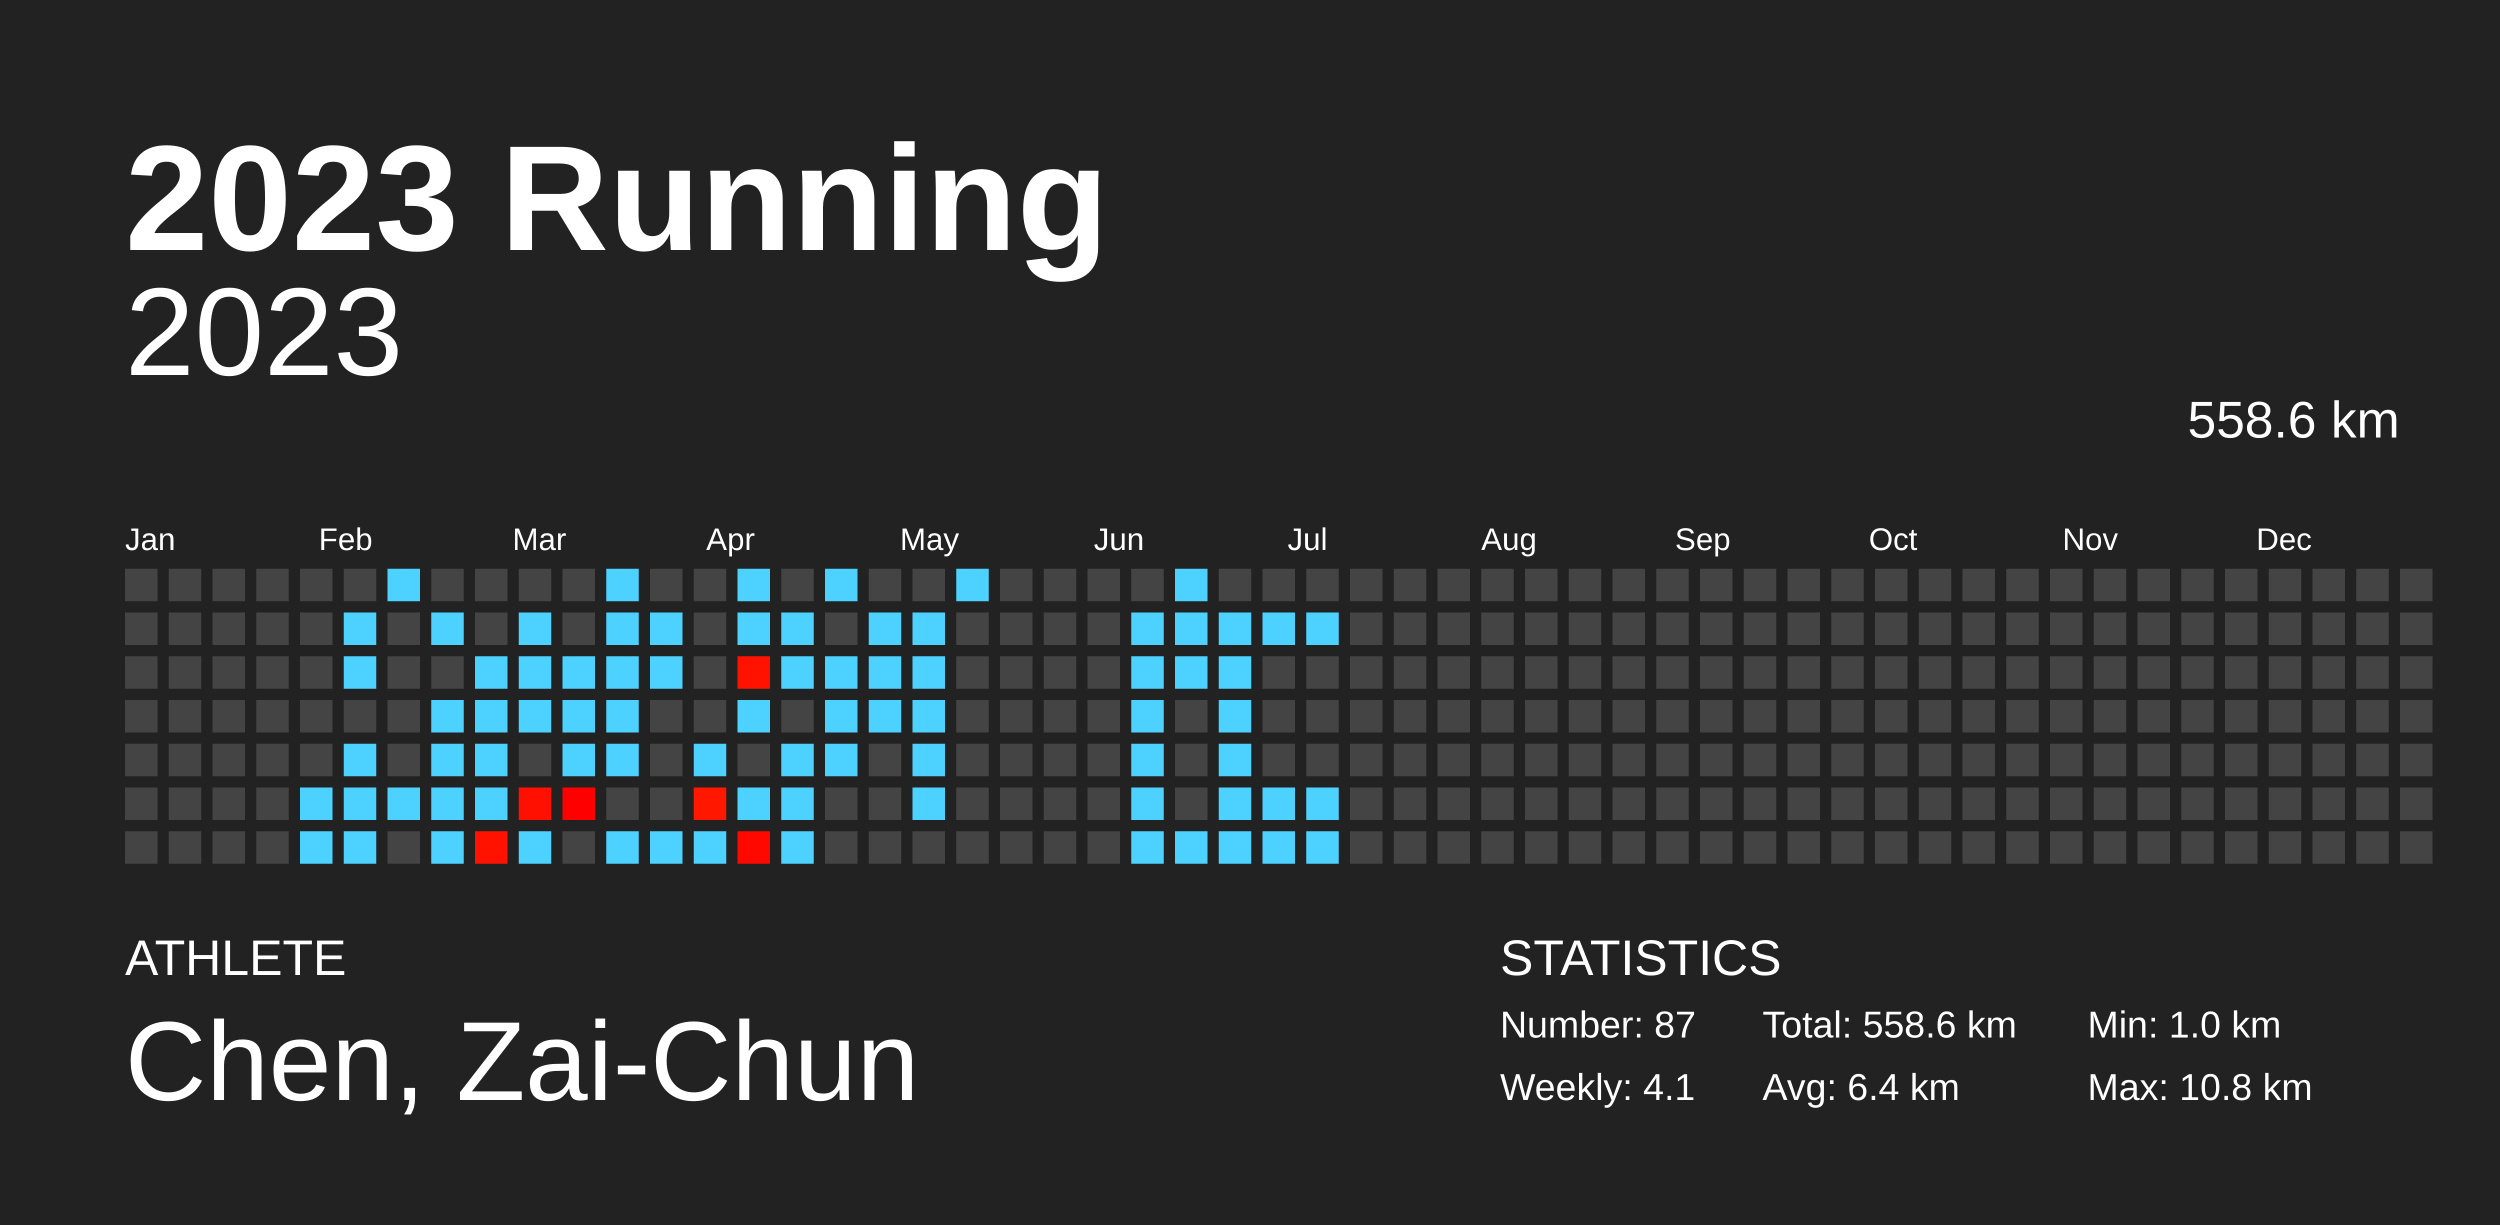
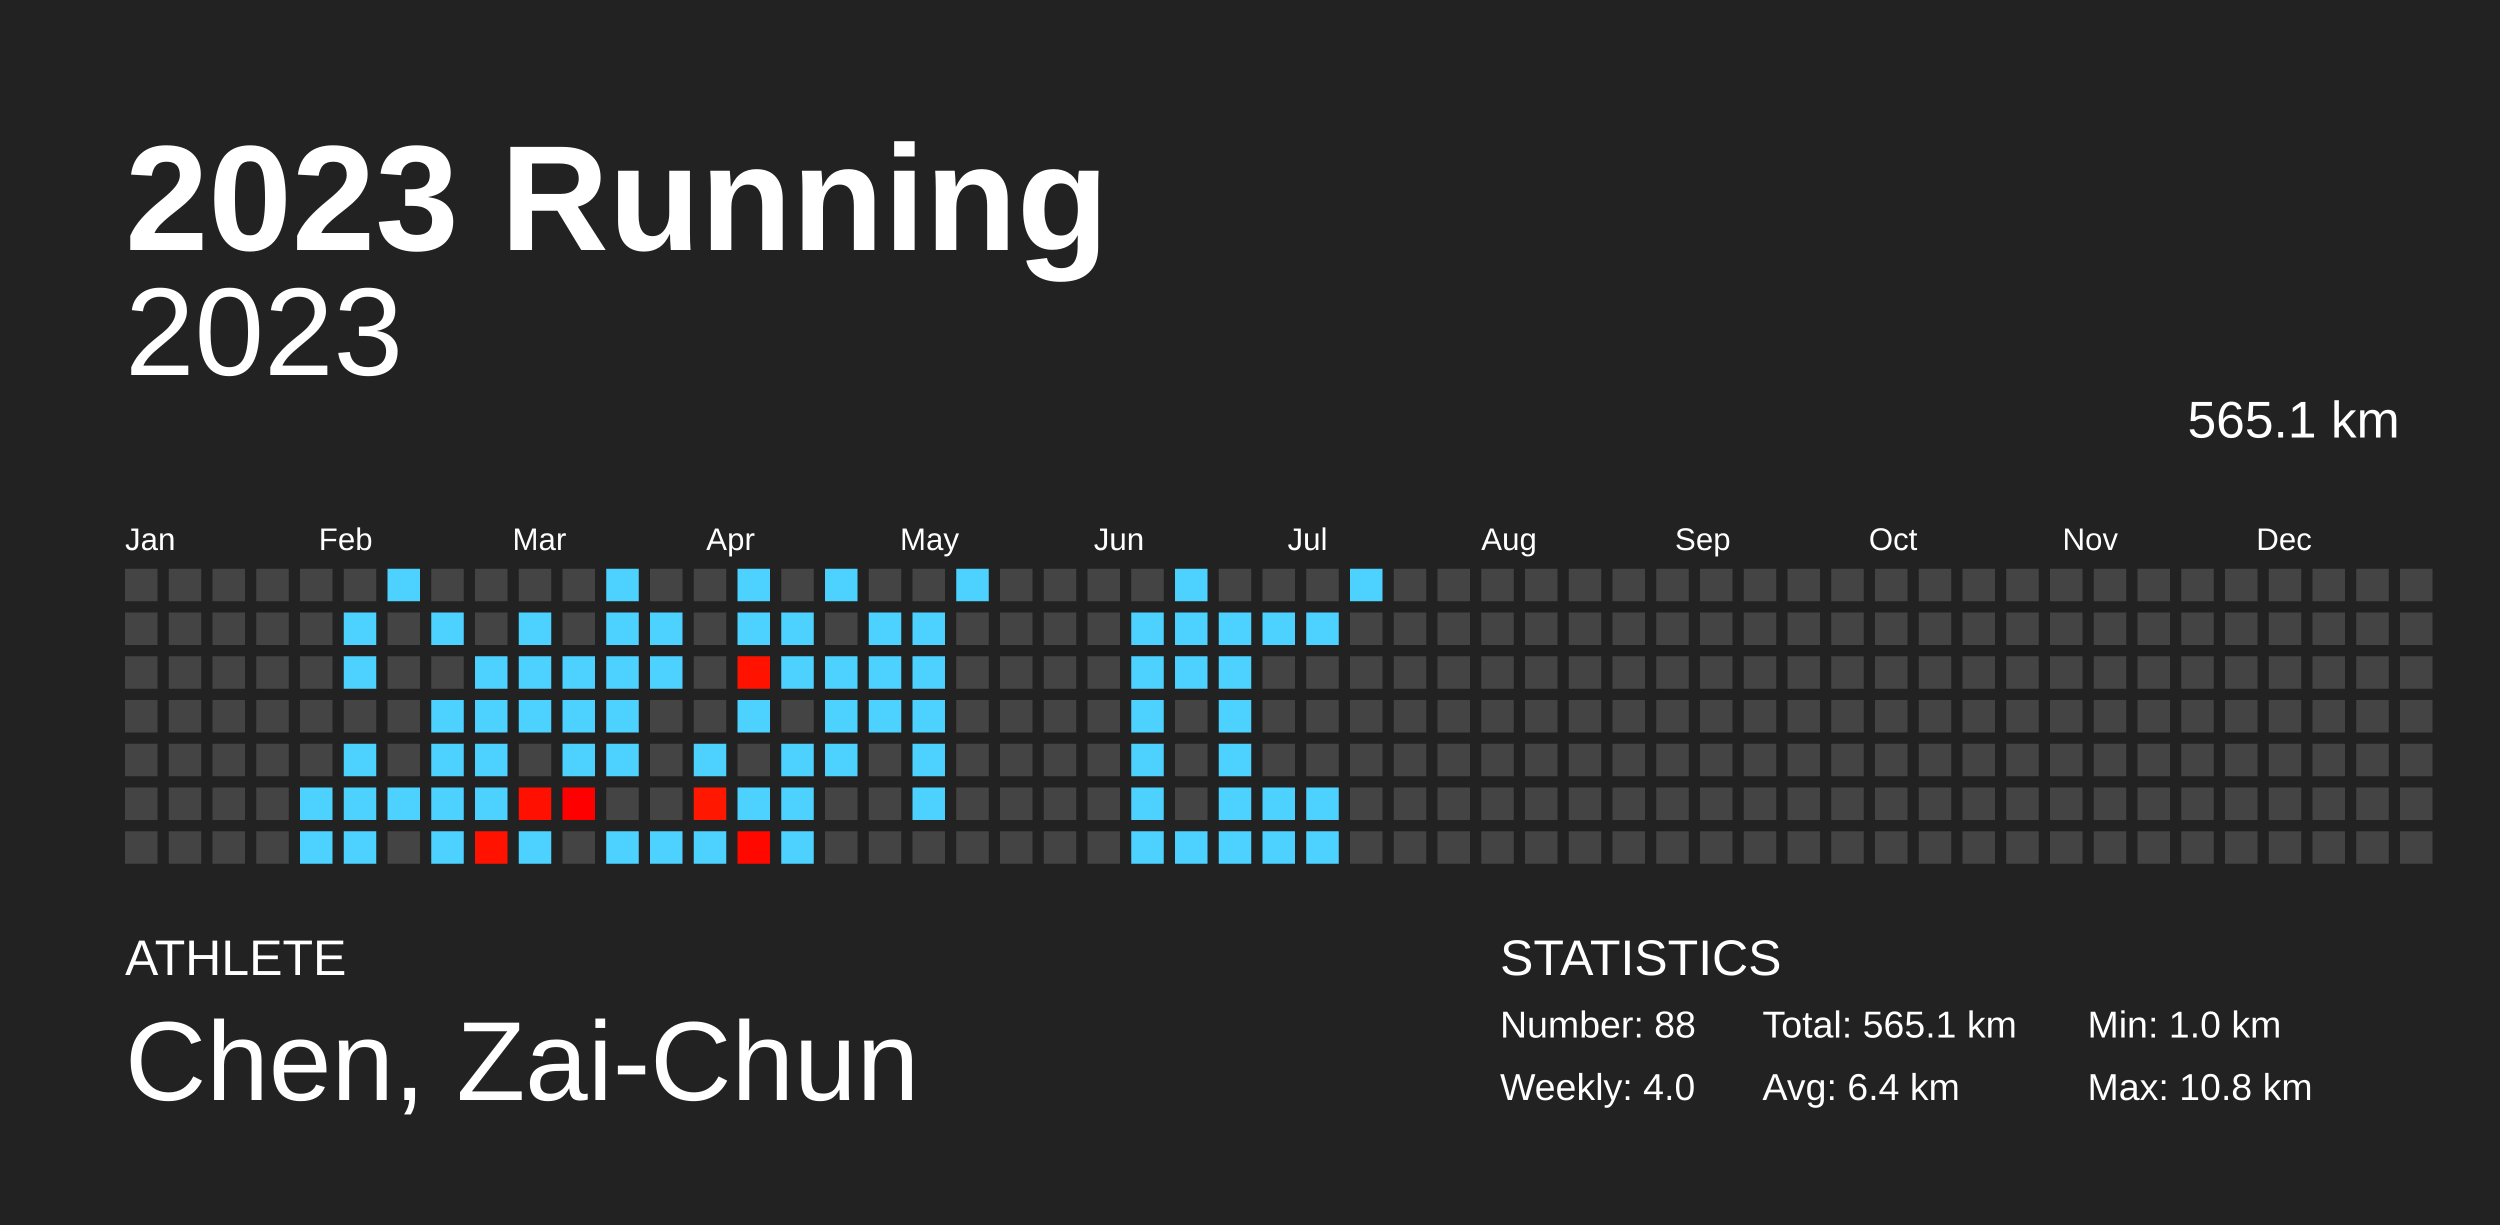
<svg xmlns="http://www.w3.org/2000/svg" baseProfile="full" height="98mm" version="1.1" viewBox="0,0,200,98" width="200mm">
  <defs />
  <rect fill="#222222" height="98" width="200" x="0" y="0" />
  <text fill="#FFFFFF" style="font-size:12px; font-family:Arial; font-weight:bold;" x="10" y="20">2023 Running</text>
  <text fill="#FFFFFF" style="font-size:4px; font-family:Arial" x="10" y="78">ATHLETE</text>
  <text fill="#FFFFFF" style="font-size:9px; font-family:Arial" x="10" y="88">Chen, Zai-Chun</text>
  <text fill="#FFFFFF" style="font-size:4px; font-family:Arial" x="120" y="78">STATISTICS</text>
-   <text fill="#FFFFFF" style="font-size:3px; font-family:Arial" x="120" y="83">Number: 87</text>
-   <text fill="#FFFFFF" style="font-size:3px; font-family:Arial" x="120" y="88">Weekly: 4.1</text>
-   <text fill="#FFFFFF" style="font-size:3px; font-family:Arial" x="141" y="83">Total: 558.6 km</text>
+   <text fill="#FFFFFF" style="font-size:3px; font-family:Arial" x="120" y="83">Number: 88</text>
+   <text fill="#FFFFFF" style="font-size:3px; font-family:Arial" x="120" y="88">Weekly: 4.0</text>
+   <text fill="#FFFFFF" style="font-size:3px; font-family:Arial" x="141" y="83">Total: 565.1 km</text>
  <text fill="#FFFFFF" style="font-size:3px; font-family:Arial" x="141" y="88">Avg: 6.4 km</text>
  <text fill="#FFFFFF" style="font-size:3px; font-family:Arial" x="167" y="83">Min: 1.0 km</text>
  <text fill="#FFFFFF" style="font-size:3px; font-family:Arial" x="167" y="88">Max: 10.8 km</text>
  <text alignment-baseline="hanging" fill="#FFFFFF" style="font-size:10.0px; font-family:Arial;" x="10" y="30">2023</text>
-   <text alignment-baseline="hanging" fill="#FFFFFF" style="font-size:4.125px; font-family:Arial;" x="175" y="35">558.6 km</text>
+   <text alignment-baseline="hanging" fill="#FFFFFF" style="font-size:4.125px; font-family:Arial;" x="175" y="35">565.1 km</text>
  <text fill="#FFFFFF" style="font-size:2.5px; font-family:Arial" x="10.0" y="44">Jan</text>
  <text fill="#FFFFFF" style="font-size:2.5px; font-family:Arial" x="25.5" y="44">Feb</text>
  <text fill="#FFFFFF" style="font-size:2.5px; font-family:Arial" x="41.0" y="44">Mar</text>
  <text fill="#FFFFFF" style="font-size:2.5px; font-family:Arial" x="56.5" y="44">Apr</text>
  <text fill="#FFFFFF" style="font-size:2.5px; font-family:Arial" x="72.0" y="44">May</text>
  <text fill="#FFFFFF" style="font-size:2.5px; font-family:Arial" x="87.5" y="44">Jun</text>
  <text fill="#FFFFFF" style="font-size:2.5px; font-family:Arial" x="103.0" y="44">Jul</text>
  <text fill="#FFFFFF" style="font-size:2.5px; font-family:Arial" x="118.5" y="44">Aug</text>
  <text fill="#FFFFFF" style="font-size:2.5px; font-family:Arial" x="134.0" y="44">Sep</text>
  <text fill="#FFFFFF" style="font-size:2.5px; font-family:Arial" x="149.5" y="44">Oct</text>
  <text fill="#FFFFFF" style="font-size:2.5px; font-family:Arial" x="165.0" y="44">Nov</text>
  <text fill="#FFFFFF" style="font-size:2.5px; font-family:Arial" x="180.5" y="44">Dec</text>
  <rect fill="#444444" height="2.6" width="2.6" x="10.0" y="45.5" />
  <rect fill="#444444" height="2.6" width="2.6" x="10.0" y="49.0" />
  <rect fill="#444444" height="2.6" width="2.6" x="10.0" y="52.5" />
  <rect fill="#444444" height="2.6" width="2.6" x="10.0" y="56.0" />
  <rect fill="#444444" height="2.6" width="2.6" x="10.0" y="59.5" />
  <rect fill="#444444" height="2.6" width="2.6" x="10.0" y="63.0" />
  <rect fill="#444444" height="2.6" width="2.6" x="10.0" y="66.5" />
  <rect fill="#444444" height="2.6" width="2.6" x="13.5" y="45.5" />
  <rect fill="#444444" height="2.6" width="2.6" x="13.5" y="49.0" />
  <rect fill="#444444" height="2.6" width="2.6" x="13.5" y="52.5" />
  <rect fill="#444444" height="2.6" width="2.6" x="13.5" y="56.0" />
  <rect fill="#444444" height="2.6" width="2.6" x="13.5" y="59.5" />
  <rect fill="#444444" height="2.6" width="2.6" x="13.5" y="63.0" />
  <rect fill="#444444" height="2.6" width="2.6" x="13.5" y="66.5" />
  <rect fill="#444444" height="2.6" width="2.6" x="17.0" y="45.5" />
  <rect fill="#444444" height="2.6" width="2.6" x="17.0" y="49.0" />
  <rect fill="#444444" height="2.6" width="2.6" x="17.0" y="52.5" />
  <rect fill="#444444" height="2.6" width="2.6" x="17.0" y="56.0" />
  <rect fill="#444444" height="2.6" width="2.6" x="17.0" y="59.5" />
  <rect fill="#444444" height="2.6" width="2.6" x="17.0" y="63.0" />
  <rect fill="#444444" height="2.6" width="2.6" x="17.0" y="66.5" />
  <rect fill="#444444" height="2.6" width="2.6" x="20.5" y="45.5" />
  <rect fill="#444444" height="2.6" width="2.6" x="20.5" y="49.0" />
  <rect fill="#444444" height="2.6" width="2.6" x="20.5" y="52.5" />
  <rect fill="#444444" height="2.6" width="2.6" x="20.5" y="56.0" />
  <rect fill="#444444" height="2.6" width="2.6" x="20.5" y="59.5" />
  <rect fill="#444444" height="2.6" width="2.6" x="20.5" y="63.0" />
  <rect fill="#444444" height="2.6" width="2.6" x="20.5" y="66.5" />
  <rect fill="#444444" height="2.6" width="2.6" x="24.0" y="45.5" />
  <rect fill="#444444" height="2.6" width="2.6" x="24.0" y="49.0" />
  <rect fill="#444444" height="2.6" width="2.6" x="24.0" y="52.5" />
  <rect fill="#444444" height="2.6" width="2.6" x="24.0" y="56.0" />
  <rect fill="#444444" height="2.6" width="2.6" x="24.0" y="59.5" />
  <rect fill="#4dd2ff" height="2.6" width="2.6" x="24.0" y="63.0" />
  <rect fill="#4dd2ff" height="2.6" width="2.6" x="24.0" y="66.5" />
  <rect fill="#444444" height="2.6" width="2.6" x="27.5" y="45.5" />
  <rect fill="#4dd2ff" height="2.6" width="2.6" x="27.5" y="49.0" />
  <rect fill="#4dd2ff" height="2.6" width="2.6" x="27.5" y="52.5" />
  <rect fill="#444444" height="2.6" width="2.6" x="27.5" y="56.0" />
  <rect fill="#4dd2ff" height="2.6" width="2.6" x="27.5" y="59.5" />
  <rect fill="#4dd2ff" height="2.6" width="2.6" x="27.5" y="63.0" />
  <rect fill="#4dd2ff" height="2.6" width="2.6" x="27.5" y="66.5" />
  <rect fill="#4dd2ff" height="2.6" width="2.6" x="31.0" y="45.5" />
  <rect fill="#444444" height="2.6" width="2.6" x="31.0" y="49.0" />
  <rect fill="#444444" height="2.6" width="2.6" x="31.0" y="52.5" />
  <rect fill="#444444" height="2.6" width="2.6" x="31.0" y="56.0" />
  <rect fill="#444444" height="2.6" width="2.6" x="31.0" y="59.5" />
  <rect fill="#4dd2ff" height="2.6" width="2.6" x="31.0" y="63.0" />
  <rect fill="#444444" height="2.6" width="2.6" x="31.0" y="66.5" />
  <rect fill="#444444" height="2.6" width="2.6" x="34.5" y="45.5" />
  <rect fill="#4dd2ff" height="2.6" width="2.6" x="34.5" y="49.0" />
  <rect fill="#444444" height="2.6" width="2.6" x="34.5" y="52.5" />
  <rect fill="#4dd2ff" height="2.6" width="2.6" x="34.5" y="56.0" />
  <rect fill="#4dd2ff" height="2.6" width="2.6" x="34.5" y="59.5" />
  <rect fill="#4dd2ff" height="2.6" width="2.6" x="34.5" y="63.0" />
  <rect fill="#4dd2ff" height="2.6" width="2.6" x="34.5" y="66.5" />
  <rect fill="#444444" height="2.6" width="2.6" x="38.0" y="45.5" />
  <rect fill="#444444" height="2.6" width="2.6" x="38.0" y="49.0" />
  <rect fill="#4dd2ff" height="2.6" width="2.6" x="38.0" y="52.5" />
  <rect fill="#4dd2ff" height="2.6" width="2.6" x="38.0" y="56.0" />
  <rect fill="#4dd2ff" height="2.6" width="2.6" x="38.0" y="59.5" />
  <rect fill="#4dd2ff" height="2.6" width="2.6" x="38.0" y="63.0" />
  <rect fill="#ff1200" height="2.6" width="2.6" x="38.0" y="66.5" />
  <rect fill="#444444" height="2.6" width="2.6" x="41.5" y="45.5" />
  <rect fill="#4dd2ff" height="2.6" width="2.6" x="41.5" y="49.0" />
  <rect fill="#4dd2ff" height="2.6" width="2.6" x="41.5" y="52.5" />
  <rect fill="#4dd2ff" height="2.6" width="2.6" x="41.5" y="56.0" />
  <rect fill="#444444" height="2.6" width="2.6" x="41.5" y="59.5" />
  <rect fill="#ff1000" height="2.6" width="2.6" x="41.5" y="63.0" />
  <rect fill="#4dd2ff" height="2.6" width="2.6" x="41.5" y="66.5" />
  <rect fill="#444444" height="2.6" width="2.6" x="45.0" y="45.5" />
  <rect fill="#444444" height="2.6" width="2.6" x="45.0" y="49.0" />
  <rect fill="#4dd2ff" height="2.6" width="2.6" x="45.0" y="52.5" />
  <rect fill="#4dd2ff" height="2.6" width="2.6" x="45.0" y="56.0" />
  <rect fill="#4dd2ff" height="2.6" width="2.6" x="45.0" y="59.5" />
  <rect fill="#ff0000" height="2.6" width="2.6" x="45.0" y="63.0" />
  <rect fill="#444444" height="2.6" width="2.6" x="45.0" y="66.5" />
  <rect fill="#4dd2ff" height="2.6" width="2.6" x="48.5" y="45.5" />
  <rect fill="#4dd2ff" height="2.6" width="2.6" x="48.5" y="49.0" />
  <rect fill="#4dd2ff" height="2.6" width="2.6" x="48.5" y="52.5" />
  <rect fill="#4dd2ff" height="2.6" width="2.6" x="48.5" y="56.0" />
  <rect fill="#4dd2ff" height="2.6" width="2.6" x="48.5" y="59.5" />
  <rect fill="#444444" height="2.6" width="2.6" x="48.5" y="63.0" />
  <rect fill="#4dd2ff" height="2.6" width="2.6" x="48.5" y="66.5" />
  <rect fill="#444444" height="2.6" width="2.6" x="52.0" y="45.5" />
  <rect fill="#4dd2ff" height="2.6" width="2.6" x="52.0" y="49.0" />
  <rect fill="#4dd2ff" height="2.6" width="2.6" x="52.0" y="52.5" />
  <rect fill="#444444" height="2.6" width="2.6" x="52.0" y="56.0" />
  <rect fill="#444444" height="2.6" width="2.6" x="52.0" y="59.5" />
  <rect fill="#444444" height="2.6" width="2.6" x="52.0" y="63.0" />
  <rect fill="#4dd2ff" height="2.6" width="2.6" x="52.0" y="66.5" />
  <rect fill="#444444" height="2.6" width="2.6" x="55.5" y="45.5" />
  <rect fill="#444444" height="2.6" width="2.6" x="55.5" y="49.0" />
  <rect fill="#444444" height="2.6" width="2.6" x="55.5" y="52.5" />
  <rect fill="#444444" height="2.6" width="2.6" x="55.5" y="56.0" />
  <rect fill="#4dd2ff" height="2.6" width="2.6" x="55.5" y="59.5" />
  <rect fill="#ff1700" height="2.6" width="2.6" x="55.5" y="63.0" />
  <rect fill="#4dd2ff" height="2.6" width="2.6" x="55.5" y="66.5" />
  <rect fill="#4dd2ff" height="2.6" width="2.6" x="59.0" y="45.5" />
  <rect fill="#4dd2ff" height="2.6" width="2.6" x="59.0" y="49.0" />
  <rect fill="#ff1300" height="2.6" width="2.6" x="59.0" y="52.5" />
  <rect fill="#4dd2ff" height="2.6" width="2.6" x="59.0" y="56.0" />
  <rect fill="#444444" height="2.6" width="2.6" x="59.0" y="59.5" />
  <rect fill="#4dd2ff" height="2.6" width="2.6" x="59.0" y="63.0" />
  <rect fill="#ff0800" height="2.6" width="2.6" x="59.0" y="66.5" />
  <rect fill="#444444" height="2.6" width="2.6" x="62.5" y="45.5" />
  <rect fill="#4dd2ff" height="2.6" width="2.6" x="62.5" y="49.0" />
  <rect fill="#4dd2ff" height="2.6" width="2.6" x="62.5" y="52.5" />
  <rect fill="#444444" height="2.6" width="2.6" x="62.5" y="56.0" />
  <rect fill="#4dd2ff" height="2.6" width="2.6" x="62.5" y="59.5" />
  <rect fill="#4dd2ff" height="2.6" width="2.6" x="62.5" y="63.0" />
  <rect fill="#4dd2ff" height="2.6" width="2.6" x="62.5" y="66.5" />
  <rect fill="#4dd2ff" height="2.6" width="2.6" x="66.0" y="45.5" />
  <rect fill="#444444" height="2.6" width="2.6" x="66.0" y="49.0" />
  <rect fill="#4dd2ff" height="2.6" width="2.6" x="66.0" y="52.5" />
  <rect fill="#4dd2ff" height="2.6" width="2.6" x="66.0" y="56.0" />
  <rect fill="#4dd2ff" height="2.6" width="2.6" x="66.0" y="59.5" />
  <rect fill="#444444" height="2.6" width="2.6" x="66.0" y="63.0" />
  <rect fill="#444444" height="2.6" width="2.6" x="66.0" y="66.5" />
  <rect fill="#444444" height="2.6" width="2.6" x="69.5" y="45.5" />
  <rect fill="#4dd2ff" height="2.6" width="2.6" x="69.5" y="49.0" />
  <rect fill="#4dd2ff" height="2.6" width="2.6" x="69.5" y="52.5" />
  <rect fill="#4dd2ff" height="2.6" width="2.6" x="69.5" y="56.0" />
  <rect fill="#444444" height="2.6" width="2.6" x="69.5" y="59.5" />
  <rect fill="#444444" height="2.6" width="2.6" x="69.5" y="63.0" />
  <rect fill="#444444" height="2.6" width="2.6" x="69.5" y="66.5" />
  <rect fill="#444444" height="2.6" width="2.6" x="73.0" y="45.5" />
  <rect fill="#4dd2ff" height="2.6" width="2.6" x="73.0" y="49.0" />
  <rect fill="#4dd2ff" height="2.6" width="2.6" x="73.0" y="52.5" />
  <rect fill="#4dd2ff" height="2.6" width="2.6" x="73.0" y="56.0" />
  <rect fill="#4dd2ff" height="2.6" width="2.6" x="73.0" y="59.5" />
  <rect fill="#4dd2ff" height="2.6" width="2.6" x="73.0" y="63.0" />
  <rect fill="#444444" height="2.6" width="2.6" x="73.0" y="66.5" />
  <rect fill="#4dd2ff" height="2.6" width="2.6" x="76.5" y="45.5" />
  <rect fill="#444444" height="2.6" width="2.6" x="76.5" y="49.0" />
  <rect fill="#444444" height="2.6" width="2.6" x="76.5" y="52.5" />
  <rect fill="#444444" height="2.6" width="2.6" x="76.5" y="56.0" />
  <rect fill="#444444" height="2.6" width="2.6" x="76.5" y="59.5" />
  <rect fill="#444444" height="2.6" width="2.6" x="76.5" y="63.0" />
  <rect fill="#444444" height="2.6" width="2.6" x="76.5" y="66.5" />
  <rect fill="#444444" height="2.6" width="2.6" x="80.0" y="45.5" />
  <rect fill="#444444" height="2.6" width="2.6" x="80.0" y="49.0" />
  <rect fill="#444444" height="2.6" width="2.6" x="80.0" y="52.5" />
  <rect fill="#444444" height="2.6" width="2.6" x="80.0" y="56.0" />
  <rect fill="#444444" height="2.6" width="2.6" x="80.0" y="59.5" />
  <rect fill="#444444" height="2.6" width="2.6" x="80.0" y="63.0" />
  <rect fill="#444444" height="2.6" width="2.6" x="80.0" y="66.5" />
  <rect fill="#444444" height="2.6" width="2.6" x="83.5" y="45.5" />
  <rect fill="#444444" height="2.6" width="2.6" x="83.5" y="49.0" />
  <rect fill="#444444" height="2.6" width="2.6" x="83.5" y="52.5" />
  <rect fill="#444444" height="2.6" width="2.6" x="83.5" y="56.0" />
  <rect fill="#444444" height="2.6" width="2.6" x="83.5" y="59.5" />
  <rect fill="#444444" height="2.6" width="2.6" x="83.5" y="63.0" />
  <rect fill="#444444" height="2.6" width="2.6" x="83.5" y="66.5" />
  <rect fill="#444444" height="2.6" width="2.6" x="87.0" y="45.5" />
  <rect fill="#444444" height="2.6" width="2.6" x="87.0" y="49.0" />
  <rect fill="#444444" height="2.6" width="2.6" x="87.0" y="52.5" />
  <rect fill="#444444" height="2.6" width="2.6" x="87.0" y="56.0" />
  <rect fill="#444444" height="2.6" width="2.6" x="87.0" y="59.5" />
  <rect fill="#444444" height="2.6" width="2.6" x="87.0" y="63.0" />
  <rect fill="#444444" height="2.6" width="2.6" x="87.0" y="66.5" />
  <rect fill="#444444" height="2.6" width="2.6" x="90.5" y="45.5" />
  <rect fill="#4dd2ff" height="2.6" width="2.6" x="90.5" y="49.0" />
  <rect fill="#4dd2ff" height="2.6" width="2.6" x="90.5" y="52.5" />
  <rect fill="#4dd2ff" height="2.6" width="2.6" x="90.5" y="56.0" />
  <rect fill="#4dd2ff" height="2.6" width="2.6" x="90.5" y="59.5" />
  <rect fill="#4dd2ff" height="2.6" width="2.6" x="90.5" y="63.0" />
  <rect fill="#4dd2ff" height="2.6" width="2.6" x="90.5" y="66.5" />
  <rect fill="#4dd2ff" height="2.6" width="2.6" x="94.0" y="45.5" />
  <rect fill="#4dd2ff" height="2.6" width="2.6" x="94.0" y="49.0" />
  <rect fill="#4dd2ff" height="2.6" width="2.6" x="94.0" y="52.5" />
  <rect fill="#444444" height="2.6" width="2.6" x="94.0" y="56.0" />
  <rect fill="#444444" height="2.6" width="2.6" x="94.0" y="59.5" />
  <rect fill="#444444" height="2.6" width="2.6" x="94.0" y="63.0" />
  <rect fill="#4dd2ff" height="2.6" width="2.6" x="94.0" y="66.5" />
  <rect fill="#444444" height="2.6" width="2.6" x="97.5" y="45.5" />
  <rect fill="#4dd2ff" height="2.6" width="2.6" x="97.5" y="49.0" />
  <rect fill="#4dd2ff" height="2.6" width="2.6" x="97.5" y="52.5" />
  <rect fill="#4dd2ff" height="2.6" width="2.6" x="97.5" y="56.0" />
  <rect fill="#4dd2ff" height="2.6" width="2.6" x="97.5" y="59.5" />
  <rect fill="#4dd2ff" height="2.6" width="2.6" x="97.5" y="63.0" />
  <rect fill="#4dd2ff" height="2.6" width="2.6" x="97.5" y="66.5" />
  <rect fill="#444444" height="2.6" width="2.6" x="101.0" y="45.5" />
  <rect fill="#4dd2ff" height="2.6" width="2.6" x="101.0" y="49.0" />
  <rect fill="#444444" height="2.6" width="2.6" x="101.0" y="52.5" />
  <rect fill="#444444" height="2.6" width="2.6" x="101.0" y="56.0" />
  <rect fill="#444444" height="2.6" width="2.6" x="101.0" y="59.5" />
  <rect fill="#4dd2ff" height="2.6" width="2.6" x="101.0" y="63.0" />
  <rect fill="#4dd2ff" height="2.6" width="2.6" x="101.0" y="66.5" />
  <rect fill="#444444" height="2.6" width="2.6" x="104.5" y="45.5" />
  <rect fill="#4dd2ff" height="2.6" width="2.6" x="104.5" y="49.0" />
  <rect fill="#444444" height="2.6" width="2.6" x="104.5" y="52.5" />
  <rect fill="#444444" height="2.6" width="2.6" x="104.5" y="56.0" />
  <rect fill="#444444" height="2.6" width="2.6" x="104.5" y="59.5" />
  <rect fill="#4dd2ff" height="2.6" width="2.6" x="104.5" y="63.0" />
  <rect fill="#4dd2ff" height="2.6" width="2.6" x="104.5" y="66.5" />
-   <rect fill="#444444" height="2.6" width="2.6" x="108.0" y="45.5" />
+   <rect fill="#4dd2ff" height="2.6" width="2.6" x="108.0" y="45.5" />
  <rect fill="#444444" height="2.6" width="2.6" x="108.0" y="49.0" />
  <rect fill="#444444" height="2.6" width="2.6" x="108.0" y="52.5" />
  <rect fill="#444444" height="2.6" width="2.6" x="108.0" y="56.0" />
  <rect fill="#444444" height="2.6" width="2.6" x="108.0" y="59.5" />
  <rect fill="#444444" height="2.6" width="2.6" x="108.0" y="63.0" />
  <rect fill="#444444" height="2.6" width="2.6" x="108.0" y="66.5" />
  <rect fill="#444444" height="2.6" width="2.6" x="111.5" y="45.5" />
  <rect fill="#444444" height="2.6" width="2.6" x="111.5" y="49.0" />
  <rect fill="#444444" height="2.6" width="2.6" x="111.5" y="52.5" />
  <rect fill="#444444" height="2.6" width="2.6" x="111.5" y="56.0" />
  <rect fill="#444444" height="2.6" width="2.6" x="111.5" y="59.5" />
  <rect fill="#444444" height="2.6" width="2.6" x="111.5" y="63.0" />
  <rect fill="#444444" height="2.6" width="2.6" x="111.5" y="66.5" />
  <rect fill="#444444" height="2.6" width="2.6" x="115.0" y="45.5" />
  <rect fill="#444444" height="2.6" width="2.6" x="115.0" y="49.0" />
  <rect fill="#444444" height="2.6" width="2.6" x="115.0" y="52.5" />
  <rect fill="#444444" height="2.6" width="2.6" x="115.0" y="56.0" />
  <rect fill="#444444" height="2.6" width="2.6" x="115.0" y="59.5" />
  <rect fill="#444444" height="2.6" width="2.6" x="115.0" y="63.0" />
  <rect fill="#444444" height="2.6" width="2.6" x="115.0" y="66.5" />
  <rect fill="#444444" height="2.6" width="2.6" x="118.5" y="45.5" />
  <rect fill="#444444" height="2.6" width="2.6" x="118.5" y="49.0" />
  <rect fill="#444444" height="2.6" width="2.6" x="118.5" y="52.5" />
  <rect fill="#444444" height="2.6" width="2.6" x="118.5" y="56.0" />
  <rect fill="#444444" height="2.6" width="2.6" x="118.5" y="59.5" />
  <rect fill="#444444" height="2.6" width="2.6" x="118.5" y="63.0" />
  <rect fill="#444444" height="2.6" width="2.6" x="118.5" y="66.5" />
  <rect fill="#444444" height="2.6" width="2.6" x="122.0" y="45.5" />
  <rect fill="#444444" height="2.6" width="2.6" x="122.0" y="49.0" />
  <rect fill="#444444" height="2.6" width="2.6" x="122.0" y="52.5" />
  <rect fill="#444444" height="2.6" width="2.6" x="122.0" y="56.0" />
  <rect fill="#444444" height="2.6" width="2.6" x="122.0" y="59.5" />
  <rect fill="#444444" height="2.6" width="2.6" x="122.0" y="63.0" />
  <rect fill="#444444" height="2.6" width="2.6" x="122.0" y="66.5" />
  <rect fill="#444444" height="2.6" width="2.6" x="125.5" y="45.5" />
  <rect fill="#444444" height="2.6" width="2.6" x="125.5" y="49.0" />
  <rect fill="#444444" height="2.6" width="2.6" x="125.5" y="52.5" />
  <rect fill="#444444" height="2.6" width="2.6" x="125.5" y="56.0" />
  <rect fill="#444444" height="2.6" width="2.6" x="125.5" y="59.5" />
  <rect fill="#444444" height="2.6" width="2.6" x="125.5" y="63.0" />
  <rect fill="#444444" height="2.6" width="2.6" x="125.5" y="66.5" />
  <rect fill="#444444" height="2.6" width="2.6" x="129.0" y="45.5" />
  <rect fill="#444444" height="2.6" width="2.6" x="129.0" y="49.0" />
  <rect fill="#444444" height="2.6" width="2.6" x="129.0" y="52.5" />
  <rect fill="#444444" height="2.6" width="2.6" x="129.0" y="56.0" />
  <rect fill="#444444" height="2.6" width="2.6" x="129.0" y="59.5" />
  <rect fill="#444444" height="2.6" width="2.6" x="129.0" y="63.0" />
  <rect fill="#444444" height="2.6" width="2.6" x="129.0" y="66.5" />
  <rect fill="#444444" height="2.6" width="2.6" x="132.5" y="45.5" />
  <rect fill="#444444" height="2.6" width="2.6" x="132.5" y="49.0" />
  <rect fill="#444444" height="2.6" width="2.6" x="132.5" y="52.5" />
  <rect fill="#444444" height="2.6" width="2.6" x="132.5" y="56.0" />
  <rect fill="#444444" height="2.6" width="2.6" x="132.5" y="59.5" />
  <rect fill="#444444" height="2.6" width="2.6" x="132.5" y="63.0" />
  <rect fill="#444444" height="2.6" width="2.6" x="132.5" y="66.5" />
  <rect fill="#444444" height="2.6" width="2.6" x="136.0" y="45.5" />
  <rect fill="#444444" height="2.6" width="2.6" x="136.0" y="49.0" />
  <rect fill="#444444" height="2.6" width="2.6" x="136.0" y="52.5" />
  <rect fill="#444444" height="2.6" width="2.6" x="136.0" y="56.0" />
  <rect fill="#444444" height="2.6" width="2.6" x="136.0" y="59.5" />
  <rect fill="#444444" height="2.6" width="2.6" x="136.0" y="63.0" />
  <rect fill="#444444" height="2.6" width="2.6" x="136.0" y="66.5" />
  <rect fill="#444444" height="2.6" width="2.6" x="139.5" y="45.5" />
  <rect fill="#444444" height="2.6" width="2.6" x="139.5" y="49.0" />
  <rect fill="#444444" height="2.6" width="2.6" x="139.5" y="52.5" />
  <rect fill="#444444" height="2.6" width="2.6" x="139.5" y="56.0" />
  <rect fill="#444444" height="2.6" width="2.6" x="139.5" y="59.5" />
  <rect fill="#444444" height="2.6" width="2.6" x="139.5" y="63.0" />
  <rect fill="#444444" height="2.6" width="2.6" x="139.5" y="66.5" />
  <rect fill="#444444" height="2.6" width="2.6" x="143.0" y="45.5" />
  <rect fill="#444444" height="2.6" width="2.6" x="143.0" y="49.0" />
  <rect fill="#444444" height="2.6" width="2.6" x="143.0" y="52.5" />
  <rect fill="#444444" height="2.6" width="2.6" x="143.0" y="56.0" />
  <rect fill="#444444" height="2.6" width="2.6" x="143.0" y="59.5" />
  <rect fill="#444444" height="2.6" width="2.6" x="143.0" y="63.0" />
  <rect fill="#444444" height="2.6" width="2.6" x="143.0" y="66.5" />
  <rect fill="#444444" height="2.6" width="2.6" x="146.5" y="45.5" />
  <rect fill="#444444" height="2.6" width="2.6" x="146.5" y="49.0" />
  <rect fill="#444444" height="2.6" width="2.6" x="146.5" y="52.5" />
  <rect fill="#444444" height="2.6" width="2.6" x="146.5" y="56.0" />
  <rect fill="#444444" height="2.6" width="2.6" x="146.5" y="59.5" />
  <rect fill="#444444" height="2.6" width="2.6" x="146.5" y="63.0" />
  <rect fill="#444444" height="2.6" width="2.6" x="146.5" y="66.5" />
  <rect fill="#444444" height="2.6" width="2.6" x="150.0" y="45.5" />
  <rect fill="#444444" height="2.6" width="2.6" x="150.0" y="49.0" />
  <rect fill="#444444" height="2.6" width="2.6" x="150.0" y="52.5" />
  <rect fill="#444444" height="2.6" width="2.6" x="150.0" y="56.0" />
  <rect fill="#444444" height="2.6" width="2.6" x="150.0" y="59.5" />
  <rect fill="#444444" height="2.6" width="2.6" x="150.0" y="63.0" />
  <rect fill="#444444" height="2.6" width="2.6" x="150.0" y="66.5" />
  <rect fill="#444444" height="2.6" width="2.6" x="153.5" y="45.5" />
  <rect fill="#444444" height="2.6" width="2.6" x="153.5" y="49.0" />
  <rect fill="#444444" height="2.6" width="2.6" x="153.5" y="52.5" />
  <rect fill="#444444" height="2.6" width="2.6" x="153.5" y="56.0" />
  <rect fill="#444444" height="2.6" width="2.6" x="153.5" y="59.5" />
  <rect fill="#444444" height="2.6" width="2.6" x="153.5" y="63.0" />
  <rect fill="#444444" height="2.6" width="2.6" x="153.5" y="66.5" />
  <rect fill="#444444" height="2.6" width="2.6" x="157.0" y="45.5" />
  <rect fill="#444444" height="2.6" width="2.6" x="157.0" y="49.0" />
  <rect fill="#444444" height="2.6" width="2.6" x="157.0" y="52.5" />
  <rect fill="#444444" height="2.6" width="2.6" x="157.0" y="56.0" />
  <rect fill="#444444" height="2.6" width="2.6" x="157.0" y="59.5" />
  <rect fill="#444444" height="2.6" width="2.6" x="157.0" y="63.0" />
  <rect fill="#444444" height="2.6" width="2.6" x="157.0" y="66.5" />
  <rect fill="#444444" height="2.6" width="2.6" x="160.5" y="45.5" />
  <rect fill="#444444" height="2.6" width="2.6" x="160.5" y="49.0" />
  <rect fill="#444444" height="2.6" width="2.6" x="160.5" y="52.5" />
  <rect fill="#444444" height="2.6" width="2.6" x="160.5" y="56.0" />
  <rect fill="#444444" height="2.6" width="2.6" x="160.5" y="59.5" />
  <rect fill="#444444" height="2.6" width="2.6" x="160.5" y="63.0" />
  <rect fill="#444444" height="2.6" width="2.6" x="160.5" y="66.5" />
  <rect fill="#444444" height="2.6" width="2.6" x="164.0" y="45.5" />
  <rect fill="#444444" height="2.6" width="2.6" x="164.0" y="49.0" />
  <rect fill="#444444" height="2.6" width="2.6" x="164.0" y="52.5" />
  <rect fill="#444444" height="2.6" width="2.6" x="164.0" y="56.0" />
  <rect fill="#444444" height="2.6" width="2.6" x="164.0" y="59.5" />
  <rect fill="#444444" height="2.6" width="2.6" x="164.0" y="63.0" />
  <rect fill="#444444" height="2.6" width="2.6" x="164.0" y="66.5" />
  <rect fill="#444444" height="2.6" width="2.6" x="167.5" y="45.5" />
  <rect fill="#444444" height="2.6" width="2.6" x="167.5" y="49.0" />
  <rect fill="#444444" height="2.6" width="2.6" x="167.5" y="52.5" />
  <rect fill="#444444" height="2.6" width="2.6" x="167.5" y="56.0" />
  <rect fill="#444444" height="2.6" width="2.6" x="167.5" y="59.5" />
  <rect fill="#444444" height="2.6" width="2.6" x="167.5" y="63.0" />
  <rect fill="#444444" height="2.6" width="2.6" x="167.5" y="66.5" />
  <rect fill="#444444" height="2.6" width="2.6" x="171.0" y="45.5" />
  <rect fill="#444444" height="2.6" width="2.6" x="171.0" y="49.0" />
  <rect fill="#444444" height="2.6" width="2.6" x="171.0" y="52.5" />
  <rect fill="#444444" height="2.6" width="2.6" x="171.0" y="56.0" />
  <rect fill="#444444" height="2.6" width="2.6" x="171.0" y="59.5" />
  <rect fill="#444444" height="2.6" width="2.6" x="171.0" y="63.0" />
  <rect fill="#444444" height="2.6" width="2.6" x="171.0" y="66.5" />
  <rect fill="#444444" height="2.6" width="2.6" x="174.5" y="45.5" />
  <rect fill="#444444" height="2.6" width="2.6" x="174.5" y="49.0" />
  <rect fill="#444444" height="2.6" width="2.6" x="174.5" y="52.5" />
  <rect fill="#444444" height="2.6" width="2.6" x="174.5" y="56.0" />
  <rect fill="#444444" height="2.6" width="2.6" x="174.5" y="59.5" />
  <rect fill="#444444" height="2.6" width="2.6" x="174.5" y="63.0" />
  <rect fill="#444444" height="2.6" width="2.6" x="174.5" y="66.5" />
  <rect fill="#444444" height="2.6" width="2.6" x="178.0" y="45.5" />
  <rect fill="#444444" height="2.6" width="2.6" x="178.0" y="49.0" />
  <rect fill="#444444" height="2.6" width="2.6" x="178.0" y="52.5" />
  <rect fill="#444444" height="2.6" width="2.6" x="178.0" y="56.0" />
  <rect fill="#444444" height="2.6" width="2.6" x="178.0" y="59.5" />
  <rect fill="#444444" height="2.6" width="2.6" x="178.0" y="63.0" />
  <rect fill="#444444" height="2.6" width="2.6" x="178.0" y="66.5" />
  <rect fill="#444444" height="2.6" width="2.6" x="181.5" y="45.5" />
  <rect fill="#444444" height="2.6" width="2.6" x="181.5" y="49.0" />
  <rect fill="#444444" height="2.6" width="2.6" x="181.5" y="52.5" />
  <rect fill="#444444" height="2.6" width="2.6" x="181.5" y="56.0" />
  <rect fill="#444444" height="2.6" width="2.6" x="181.5" y="59.5" />
  <rect fill="#444444" height="2.6" width="2.6" x="181.5" y="63.0" />
  <rect fill="#444444" height="2.6" width="2.6" x="181.5" y="66.5" />
  <rect fill="#444444" height="2.6" width="2.6" x="185.0" y="45.5" />
  <rect fill="#444444" height="2.6" width="2.6" x="185.0" y="49.0" />
  <rect fill="#444444" height="2.6" width="2.6" x="185.0" y="52.5" />
  <rect fill="#444444" height="2.6" width="2.6" x="185.0" y="56.0" />
  <rect fill="#444444" height="2.6" width="2.6" x="185.0" y="59.5" />
  <rect fill="#444444" height="2.6" width="2.6" x="185.0" y="63.0" />
  <rect fill="#444444" height="2.6" width="2.6" x="185.0" y="66.5" />
  <rect fill="#444444" height="2.6" width="2.6" x="188.5" y="45.5" />
  <rect fill="#444444" height="2.6" width="2.6" x="188.5" y="49.0" />
  <rect fill="#444444" height="2.6" width="2.6" x="188.5" y="52.5" />
  <rect fill="#444444" height="2.6" width="2.6" x="188.5" y="56.0" />
  <rect fill="#444444" height="2.6" width="2.6" x="188.5" y="59.5" />
  <rect fill="#444444" height="2.6" width="2.6" x="188.5" y="63.0" />
  <rect fill="#444444" height="2.6" width="2.6" x="188.5" y="66.5" />
  <rect fill="#444444" height="2.6" width="2.6" x="192.0" y="45.5" />
  <rect fill="#444444" height="2.6" width="2.6" x="192.0" y="49.0" />
  <rect fill="#444444" height="2.6" width="2.6" x="192.0" y="52.5" />
  <rect fill="#444444" height="2.6" width="2.6" x="192.0" y="56.0" />
  <rect fill="#444444" height="2.6" width="2.6" x="192.0" y="59.5" />
  <rect fill="#444444" height="2.6" width="2.6" x="192.0" y="63.0" />
  <rect fill="#444444" height="2.6" width="2.6" x="192.0" y="66.5" />
</svg>
